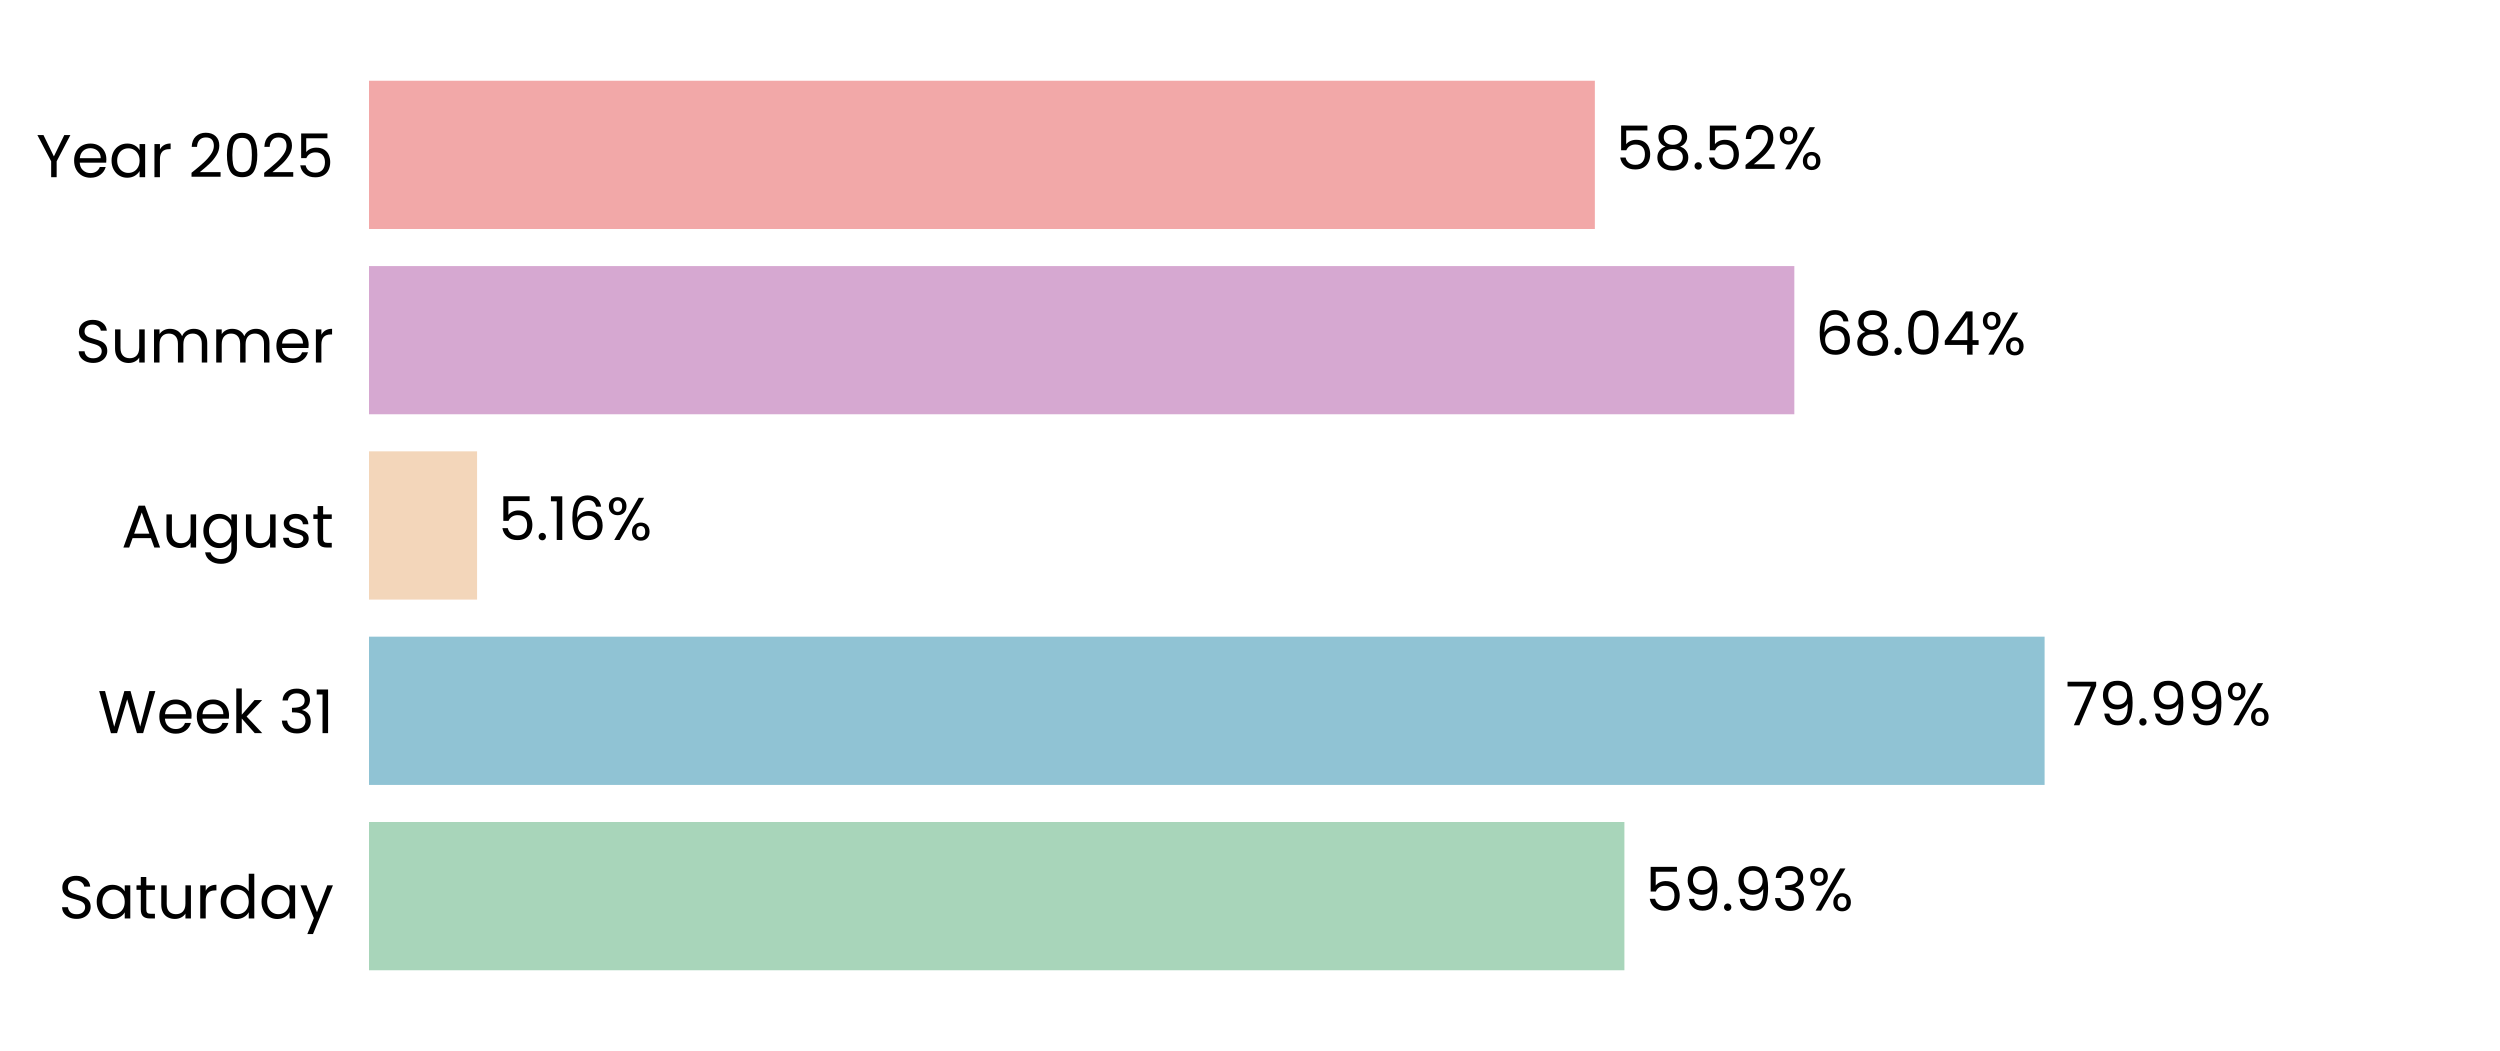
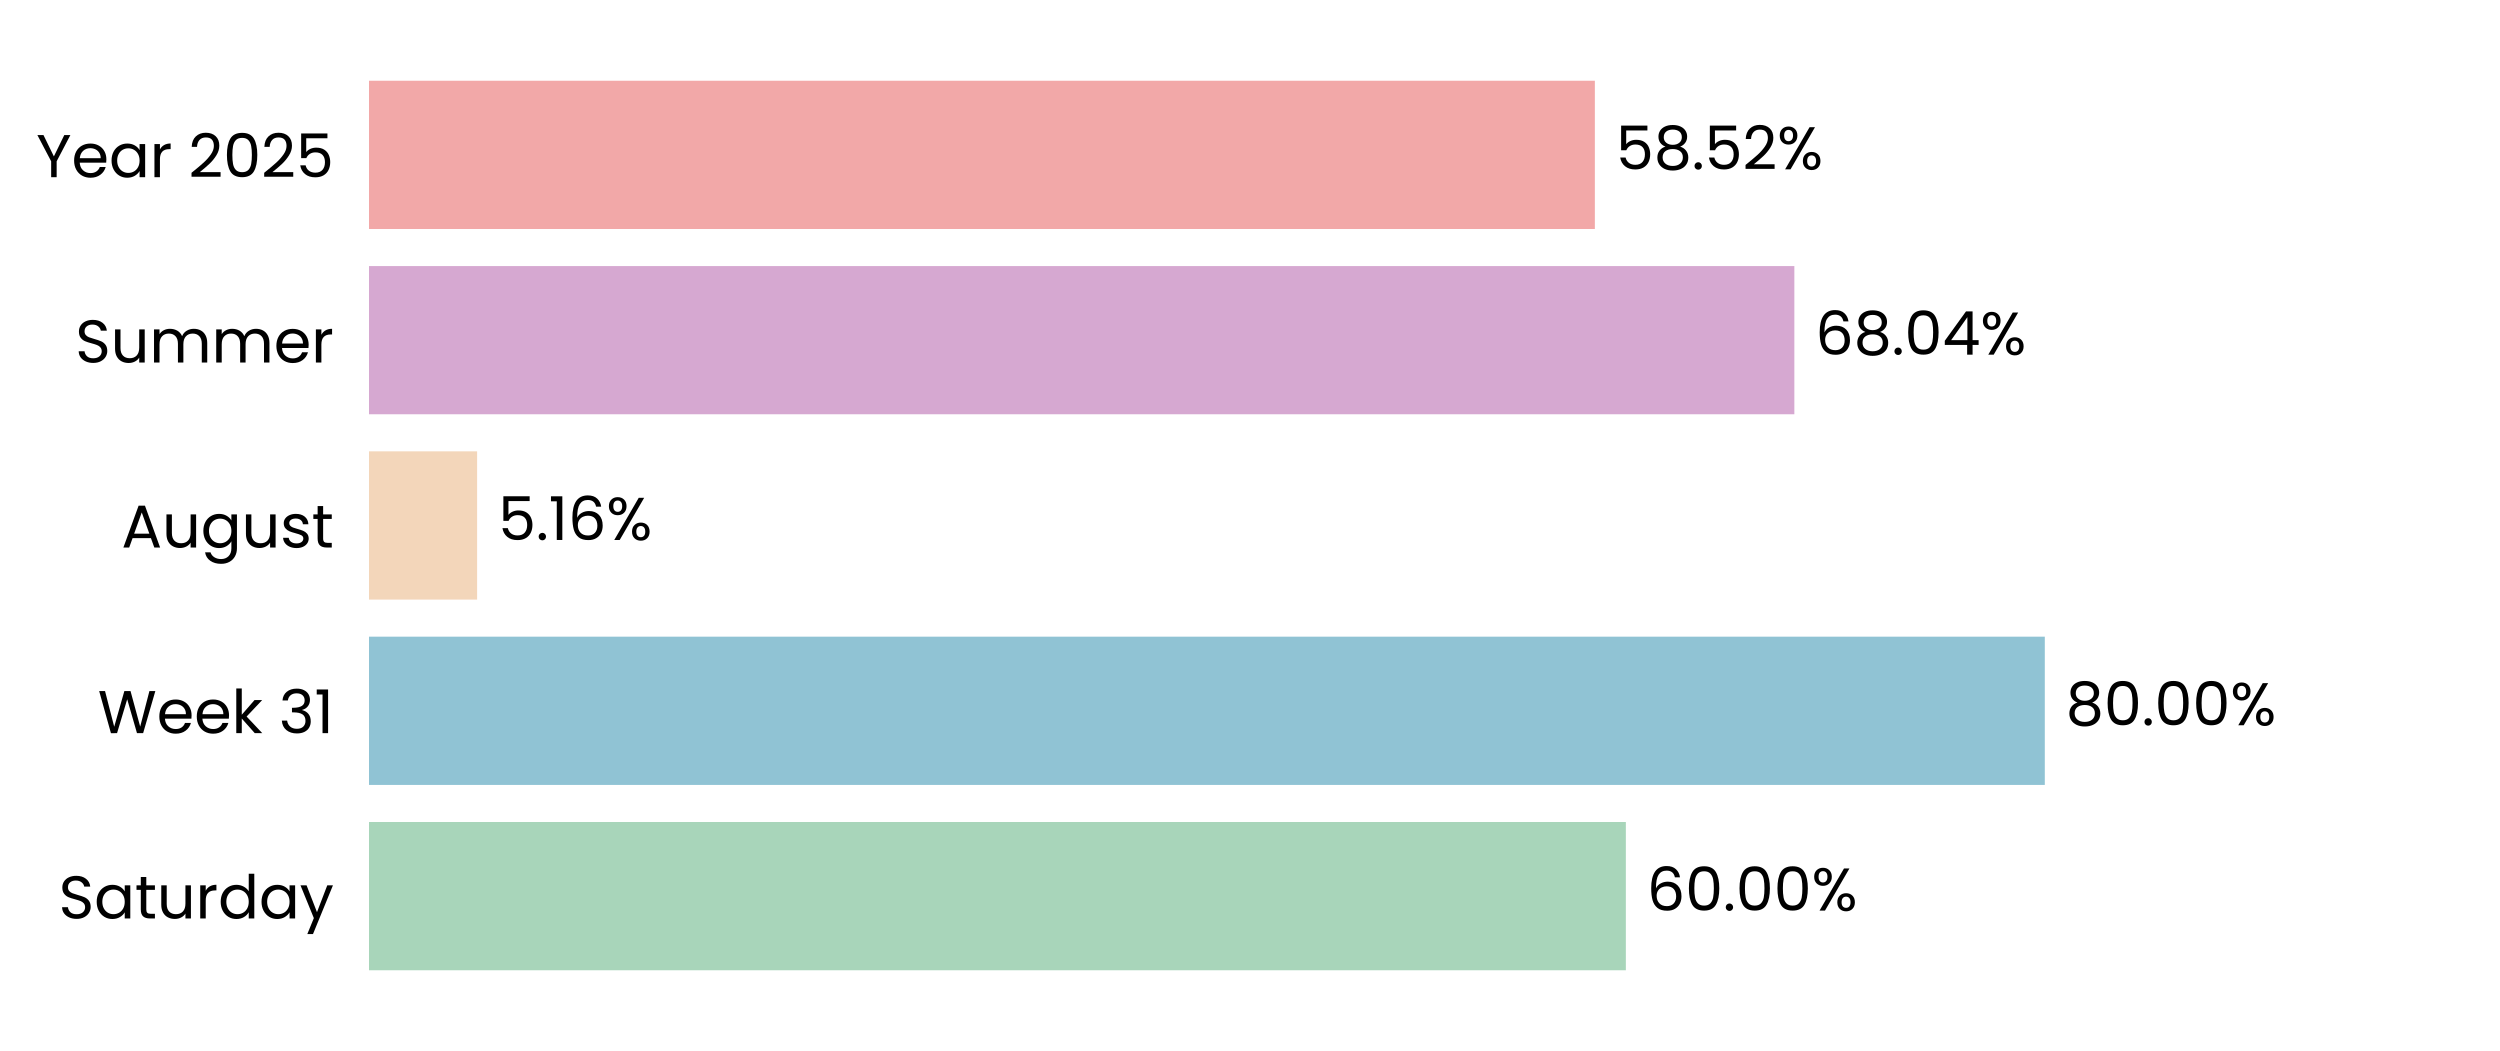
<svg xmlns="http://www.w3.org/2000/svg" xmlns:xlink="http://www.w3.org/1999/xlink" width="496.691pt" height="208.8pt" viewBox="0 0 496.691 208.8" version="1.1">
  <defs>
    <style type="text/css">*{stroke-linejoin: round; stroke-linecap: butt}</style>
  </defs>
  <g id="figure_1">
    <g id="patch_1">
      <path d="M 0 208.8  L 496.691 208.8  L 496.691 0  L 0 0  L 0 208.8  z " style="fill: none" />
    </g>
    <g id="axes_1">
      <g id="patch_2">
        <path d="M 73.311 201.6  L 489.491 201.6  L 489.491 7.2  L 73.311 7.2  L 73.311 201.6  z " style="fill: none" />
      </g>
      <g id="patch_3">
-         <path d="M 73.311 192.764  L 322.73 192.764  L 322.73 163.309  L 73.311 163.309  z " clip-path="url(#pd367531731)" style="fill: #a8d5ba" />
+         <path d="M 73.311 192.764  L 323.019 192.764  L 323.019 163.309  L 73.311 163.309  z " clip-path="url(#p97c8bb965a)" style="fill: #a8d5ba" />
      </g>
      <g id="patch_4">
-         <path d="M 73.311 155.945  L 406.214 155.945  L 406.214 126.491  L 73.311 126.491  z " clip-path="url(#pd367531731)" style="fill: #90c3d4" />
+         <path d="M 73.311 155.945  L 406.255 155.945  L 406.255 126.491  L 73.311 126.491  z " clip-path="url(#p97c8bb965a)" style="fill: #90c3d4" />
      </g>
      <g id="patch_5">
-         <path d="M 73.311 119.127  L 94.782 119.127  L 94.782 89.673  L 73.311 89.673  z " clip-path="url(#pd367531731)" style="fill: #f3d6ba" />
+         <path d="M 73.311 119.127  L 94.792 119.127  L 94.792 89.673  L 73.311 89.673  z " clip-path="url(#p97c8bb965a)" style="fill: #f3d6ba" />
      </g>
      <g id="patch_6">
-         <path d="M 73.311 82.309  L 356.491 82.309  L 356.491 52.855  L 73.311 52.855  z " clip-path="url(#pd367531731)" style="fill: #d6a8d1" />
+         <path d="M 73.311 82.309  L 356.495 82.309  L 356.495 52.855  L 73.311 52.855  z " clip-path="url(#p97c8bb965a)" style="fill: #d6a8d1" />
      </g>
      <g id="patch_7">
-         <path d="M 73.311 45.491  L 316.861 45.491  L 316.861 16.036  L 73.311 16.036  z " clip-path="url(#pd367531731)" style="fill: #f2a8a8" />
+         <path d="M 73.311 45.491  L 316.862 45.491  L 316.862 16.036  L 73.311 16.036  z " clip-path="url(#p97c8bb965a)" style="fill: #f2a8a8" />
      </g>
      <g id="matplotlib.axis_1">
        <g id="ytick_1">
          <g id="text_1">
            <g transform="translate(11.65312 182.4764) scale(0.12 -0.12)">
              <defs>
                <path id="Poppins-Regular-53" d="M 1907 -45  Q 1466 -45 1117 112  Q 768 269 569 547  Q 371 826 365 1190  L 986 1190  Q 1018 877 1245 662  Q 1472 448 1907 448  Q 2323 448 2563 656  Q 2803 864 2803 1190  Q 2803 1446 2662 1606  Q 2522 1766 2310 1849  Q 2099 1933 1741 2029  Q 1299 2144 1033 2259  Q 768 2374 579 2620  Q 390 2867 390 3283  Q 390 3648 576 3929  Q 762 4211 1098 4364  Q 1434 4518 1869 4518  Q 2496 4518 2896 4204  Q 3296 3891 3347 3373  L 2707 3373  Q 2675 3629 2438 3824  Q 2202 4019 1811 4019  Q 1446 4019 1216 3830  Q 986 3642 986 3302  Q 986 3059 1123 2905  Q 1261 2752 1462 2672  Q 1664 2592 2029 2490  Q 2470 2368 2739 2249  Q 3008 2131 3200 1884  Q 3392 1638 3392 1216  Q 3392 890 3219 602  Q 3046 314 2707 134  Q 2368 -45 1907 -45  z " transform="scale(0.015625)" />
                <path id="Poppins-Regular-61" d="M 275 1766  Q 275 2304 492 2710  Q 710 3117 1091 3341  Q 1472 3565 1939 3565  Q 2400 3565 2739 3366  Q 3078 3168 3245 2867  L 3245 3507  L 3834 3507  L 3834 0  L 3245 0  L 3245 653  Q 3072 346 2729 144  Q 2387 -58 1933 -58  Q 1466 -58 1088 172  Q 710 403 492 819  Q 275 1235 275 1766  z M 3245 1760  Q 3245 2157 3085 2451  Q 2925 2746 2653 2902  Q 2381 3059 2054 3059  Q 1728 3059 1459 2905  Q 1190 2752 1030 2457  Q 870 2163 870 1766  Q 870 1363 1030 1065  Q 1190 768 1459 611  Q 1728 454 2054 454  Q 2381 454 2653 611  Q 2925 768 3085 1065  Q 3245 1363 3245 1760  z " transform="scale(0.015625)" />
                <path id="Poppins-Regular-74" d="M 1203 3027  L 1203 960  Q 1203 704 1312 598  Q 1421 493 1690 493  L 2118 493  L 2118 0  L 1594 0  Q 1107 0 864 224  Q 621 448 621 960  L 621 3027  L 166 3027  L 166 3507  L 621 3507  L 621 4390  L 1203 4390  L 1203 3507  L 2118 3507  L 2118 3027  L 1203 3027  z " transform="scale(0.015625)" />
                <path id="Poppins-Regular-75" d="M 3603 3507  L 3603 0  L 3021 0  L 3021 518  Q 2854 250 2556 99  Q 2259 -51 1901 -51  Q 1491 -51 1164 118  Q 838 288 649 627  Q 461 966 461 1453  L 461 3507  L 1037 3507  L 1037 1530  Q 1037 1011 1299 732  Q 1562 454 2016 454  Q 2483 454 2752 742  Q 3021 1030 3021 1581  L 3021 3507  L 3603 3507  z " transform="scale(0.015625)" />
                <path id="Poppins-Regular-72" d="M 1075 2938  Q 1229 3238 1513 3404  Q 1798 3571 2208 3571  L 2208 2970  L 2054 2970  Q 1075 2970 1075 1907  L 1075 0  L 493 0  L 493 3507  L 1075 3507  L 1075 2938  z " transform="scale(0.015625)" />
                <path id="Poppins-Regular-64" d="M 275 1766  Q 275 2304 492 2710  Q 710 3117 1091 3341  Q 1472 3565 1946 3565  Q 2355 3565 2707 3376  Q 3059 3187 3245 2880  L 3245 4736  L 3834 4736  L 3834 0  L 3245 0  L 3245 659  Q 3072 346 2733 144  Q 2394 -58 1939 -58  Q 1472 -58 1091 172  Q 710 403 492 819  Q 275 1235 275 1766  z M 3245 1760  Q 3245 2157 3085 2451  Q 2925 2746 2653 2902  Q 2381 3059 2054 3059  Q 1728 3059 1459 2905  Q 1190 2752 1030 2457  Q 870 2163 870 1766  Q 870 1363 1030 1065  Q 1190 768 1459 611  Q 1728 454 2054 454  Q 2381 454 2653 611  Q 2925 768 3085 1065  Q 3245 1363 3245 1760  z " transform="scale(0.015625)" />
                <path id="Poppins-Regular-79" d="M 3514 3507  L 1402 -1651  L 800 -1651  L 1491 38  L 77 3507  L 723 3507  L 1824 666  L 2912 3507  L 3514 3507  z " transform="scale(0.015625)" />
              </defs>
              <use xlink:href="#Poppins-Regular-53" />
              <use xlink:href="#Poppins-Regular-61" transform="translate(58.7 0)" />
              <use xlink:href="#Poppins-Regular-74" transform="translate(126.3 0)" />
              <use xlink:href="#Poppins-Regular-75" transform="translate(162.7 0)" />
              <use xlink:href="#Poppins-Regular-72" transform="translate(226.7 0)" />
              <use xlink:href="#Poppins-Regular-64" transform="translate(264 0)" />
              <use xlink:href="#Poppins-Regular-61" transform="translate(331.5999 0)" />
              <use xlink:href="#Poppins-Regular-79" transform="translate(399.1999 0)" />
            </g>
          </g>
        </g>
        <g id="ytick_2">
          <g id="text_2">
            <g transform="translate(19.42687 145.6582) scale(0.12 -0.12)">
              <defs>
                <path id="Poppins-Regular-57" d="M 6099 4461  L 4806 0  L 4154 0  L 3117 3590  L 2042 0  L 1395 -6  L 147 4461  L 768 4461  L 1741 678  L 2816 4461  L 3469 4461  L 4493 691  L 5472 4461  L 6099 4461  z " transform="scale(0.015625)" />
                <path id="Poppins-Regular-65" d="M 3693 1888  Q 3693 1722 3674 1536  L 870 1536  Q 902 1018 1225 726  Q 1549 435 2010 435  Q 2387 435 2640 611  Q 2893 787 2995 1082  L 3622 1082  Q 3482 576 3059 259  Q 2637 -58 2010 -58  Q 1510 -58 1116 166  Q 723 390 499 803  Q 275 1216 275 1760  Q 275 2304 492 2713  Q 710 3123 1104 3344  Q 1498 3565 2010 3565  Q 2509 3565 2893 3347  Q 3277 3130 3485 2749  Q 3693 2368 3693 1888  z M 3091 2010  Q 3091 2342 2944 2582  Q 2797 2822 2544 2947  Q 2291 3072 1984 3072  Q 1542 3072 1232 2790  Q 922 2509 877 2010  L 3091 2010  z " transform="scale(0.015625)" />
                <path id="Poppins-Regular-6b" d="M 2451 0  L 1075 1549  L 1075 0  L 493 0  L 493 4736  L 1075 4736  L 1075 1952  L 2426 3507  L 3238 3507  L 1587 1760  L 3245 0  L 2451 0  z " transform="scale(0.015625)" />
                <path id="Poppins-Regular-20" transform="scale(0.015625)" />
                <path id="Poppins-Regular-33" d="M 384 3462  Q 429 4051 838 4384  Q 1248 4717 1901 4717  Q 2336 4717 2653 4560  Q 2970 4403 3133 4134  Q 3296 3866 3296 3526  Q 3296 3130 3069 2842  Q 2842 2554 2477 2470  L 2477 2438  Q 2893 2336 3136 2035  Q 3379 1734 3379 1248  Q 3379 883 3212 592  Q 3046 301 2713 134  Q 2381 -32 1914 -32  Q 1235 -32 800 323  Q 365 678 314 1331  L 877 1331  Q 922 947 1190 704  Q 1459 461 1907 461  Q 2355 461 2588 694  Q 2822 928 2822 1299  Q 2822 1779 2502 1990  Q 2182 2202 1536 2202  L 1389 2202  L 1389 2688  L 1542 2688  Q 2131 2694 2432 2883  Q 2733 3072 2733 3469  Q 2733 3808 2512 4013  Q 2291 4218 1882 4218  Q 1485 4218 1241 4013  Q 998 3808 954 3462  L 384 3462  z " transform="scale(0.015625)" />
                <path id="Poppins-Regular-31" d="M 243 4096  L 243 4627  L 1446 4627  L 1446 0  L 858 0  L 858 4096  L 243 4096  z " transform="scale(0.015625)" />
              </defs>
              <use xlink:href="#Poppins-Regular-57" />
              <use xlink:href="#Poppins-Regular-65" transform="translate(97.59999 0)" />
              <use xlink:href="#Poppins-Regular-65" transform="translate(159.6 0)" />
              <use xlink:href="#Poppins-Regular-6b" transform="translate(221.6 0)" />
              <use xlink:href="#Poppins-Regular-20" transform="translate(273.0999 0)" />
              <use xlink:href="#Poppins-Regular-33" transform="translate(299.7999 0)" />
              <use xlink:href="#Poppins-Regular-31" transform="translate(358.6999 0)" />
            </g>
          </g>
        </g>
        <g id="ytick_3">
          <g id="text_3">
            <g transform="translate(24.11812 108.78) scale(0.12 -0.12)">
              <defs>
                <path id="Poppins-Regular-41" d="M 3130 992  L 1184 992  L 826 0  L 211 0  L 1824 4435  L 2496 4435  L 4102 0  L 3488 0  L 3130 992  z M 2963 1466  L 2157 3718  L 1350 1466  L 2963 1466  z " transform="scale(0.015625)" />
                <path id="Poppins-Regular-67" d="M 1939 3565  Q 2394 3565 2736 3366  Q 3078 3168 3245 2867  L 3245 3507  L 3834 3507  L 3834 -77  Q 3834 -557 3629 -931  Q 3424 -1306 3043 -1517  Q 2662 -1728 2157 -1728  Q 1466 -1728 1005 -1401  Q 544 -1075 461 -512  L 1037 -512  Q 1133 -832 1433 -1027  Q 1734 -1222 2157 -1222  Q 2637 -1222 2941 -921  Q 3245 -621 3245 -77  L 3245 659  Q 3072 352 2733 147  Q 2394 -58 1939 -58  Q 1472 -58 1091 172  Q 710 403 492 819  Q 275 1235 275 1766  Q 275 2304 492 2710  Q 710 3117 1091 3341  Q 1472 3565 1939 3565  z M 3245 1760  Q 3245 2157 3085 2451  Q 2925 2746 2653 2902  Q 2381 3059 2054 3059  Q 1728 3059 1459 2905  Q 1190 2752 1030 2457  Q 870 2163 870 1766  Q 870 1363 1030 1065  Q 1190 768 1459 611  Q 1728 454 2054 454  Q 2381 454 2653 611  Q 2925 768 3085 1065  Q 3245 1363 3245 1760  z " transform="scale(0.015625)" />
                <path id="Poppins-Regular-73" d="M 1734 -58  Q 1331 -58 1011 80  Q 691 218 505 464  Q 320 710 301 1030  L 902 1030  Q 928 768 1149 601  Q 1370 435 1728 435  Q 2061 435 2253 582  Q 2445 730 2445 954  Q 2445 1184 2240 1296  Q 2035 1408 1606 1517  Q 1216 1619 969 1724  Q 723 1830 547 2038  Q 371 2246 371 2586  Q 371 2854 531 3078  Q 691 3302 985 3433  Q 1280 3565 1658 3565  Q 2240 3565 2598 3270  Q 2957 2976 2982 2464  L 2400 2464  Q 2381 2739 2179 2905  Q 1978 3072 1638 3072  Q 1325 3072 1139 2937  Q 954 2803 954 2586  Q 954 2413 1066 2301  Q 1178 2189 1347 2121  Q 1517 2054 1818 1971  Q 2195 1869 2432 1769  Q 2669 1670 2838 1472  Q 3008 1274 3014 954  Q 3014 666 2854 435  Q 2694 205 2403 73  Q 2112 -58 1734 -58  z " transform="scale(0.015625)" />
              </defs>
              <use xlink:href="#Poppins-Regular-41" />
              <use xlink:href="#Poppins-Regular-75" transform="translate(67.39999 0)" />
              <use xlink:href="#Poppins-Regular-67" transform="translate(131.4 0)" />
              <use xlink:href="#Poppins-Regular-75" transform="translate(199 0)" />
              <use xlink:href="#Poppins-Regular-73" transform="translate(263 0)" />
              <use xlink:href="#Poppins-Regular-74" transform="translate(315.2 0)" />
            </g>
          </g>
        </g>
        <g id="ytick_4">
          <g id="text_4">
            <g transform="translate(14.95125 72.02182) scale(0.12 -0.12)">
              <defs>
                <path id="Poppins-Regular-6d" d="M 4710 3571  Q 5120 3571 5440 3401  Q 5760 3232 5945 2893  Q 6131 2554 6131 2067  L 6131 0  L 5555 0  L 5555 1984  Q 5555 2509 5296 2787  Q 5037 3066 4595 3066  Q 4141 3066 3872 2774  Q 3603 2483 3603 1933  L 3603 0  L 3027 0  L 3027 1984  Q 3027 2509 2768 2787  Q 2509 3066 2067 3066  Q 1613 3066 1344 2774  Q 1075 2483 1075 1933  L 1075 0  L 493 0  L 493 3507  L 1075 3507  L 1075 3002  Q 1248 3277 1539 3424  Q 1830 3571 2182 3571  Q 2624 3571 2963 3372  Q 3302 3174 3469 2790  Q 3616 3162 3955 3366  Q 4294 3571 4710 3571  z " transform="scale(0.015625)" />
              </defs>
              <use xlink:href="#Poppins-Regular-53" />
              <use xlink:href="#Poppins-Regular-75" transform="translate(58.7 0)" />
              <use xlink:href="#Poppins-Regular-6d" transform="translate(122.7 0)" />
              <use xlink:href="#Poppins-Regular-6d" transform="translate(225.7 0)" />
              <use xlink:href="#Poppins-Regular-65" transform="translate(328.7 0)" />
              <use xlink:href="#Poppins-Regular-72" transform="translate(390.6999 0)" />
            </g>
          </g>
        </g>
        <g id="ytick_5">
          <g id="text_5">
            <g transform="translate(7.2 35.20364) scale(0.12 -0.12)">
              <defs>
                <path id="Poppins-Regular-59" d="M 3616 4461  L 2163 1683  L 2163 0  L 1581 0  L 1581 1683  L 122 4461  L 768 4461  L 1869 2202  L 2970 4461  L 3616 4461  z " transform="scale(0.015625)" />
                <path id="Poppins-Regular-32" d="M 326 467  Q 1139 1120 1600 1539  Q 2061 1958 2377 2416  Q 2694 2874 2694 3315  Q 2694 3731 2492 3971  Q 2291 4211 1843 4211  Q 1408 4211 1168 3939  Q 928 3667 909 3213  L 346 3213  Q 371 3930 780 4320  Q 1190 4710 1837 4710  Q 2496 4710 2883 4345  Q 3270 3981 3270 3341  Q 3270 2810 2953 2307  Q 2637 1805 2233 1424  Q 1830 1043 1203 538  L 3405 538  L 3405 51  L 326 51  L 326 467  z " transform="scale(0.015625)" />
                <path id="Poppins-Regular-30" d="M 397 2362  Q 397 3462 755 4080  Q 1114 4698 2010 4698  Q 2899 4698 3257 4080  Q 3616 3462 3616 2362  Q 3616 1242 3257 621  Q 2899 0 2010 0  Q 1114 0 755 621  Q 397 1242 397 2362  z M 3040 2362  Q 3040 2918 2966 3305  Q 2893 3693 2665 3929  Q 2438 4166 2010 4166  Q 1574 4166 1347 3929  Q 1120 3693 1046 3305  Q 973 2918 973 2362  Q 973 1786 1046 1395  Q 1120 1005 1347 768  Q 1574 531 2010 531  Q 2438 531 2665 768  Q 2893 1005 2966 1395  Q 3040 1786 3040 2362  z " transform="scale(0.015625)" />
                <path id="Poppins-Regular-35" d="M 3347 4122  L 1101 4122  L 1101 2662  Q 1248 2867 1536 2998  Q 1824 3130 2157 3130  Q 2688 3130 3021 2909  Q 3354 2688 3498 2339  Q 3642 1990 3642 1600  Q 3642 1139 3469 774  Q 3296 410 2941 198  Q 2586 -13 2061 -13  Q 1389 -13 973 332  Q 557 678 467 1254  L 1037 1254  Q 1120 890 1389 685  Q 1658 480 2067 480  Q 2573 480 2829 784  Q 3085 1088 3085 1587  Q 3085 2086 2829 2358  Q 2573 2630 2074 2630  Q 1734 2630 1481 2467  Q 1229 2304 1114 2022  L 563 2022  L 563 4634  L 3347 4634  L 3347 4122  z " transform="scale(0.015625)" />
              </defs>
              <use xlink:href="#Poppins-Regular-59" />
              <use xlink:href="#Poppins-Regular-65" transform="translate(58.39999 0)" />
              <use xlink:href="#Poppins-Regular-61" transform="translate(120.4 0)" />
              <use xlink:href="#Poppins-Regular-72" transform="translate(188 0)" />
              <use xlink:href="#Poppins-Regular-20" transform="translate(225.3 0)" />
              <use xlink:href="#Poppins-Regular-32" transform="translate(252 0)" />
              <use xlink:href="#Poppins-Regular-30" transform="translate(309.4999 0)" />
              <use xlink:href="#Poppins-Regular-32" transform="translate(372.2999 0)" />
              <use xlink:href="#Poppins-Regular-35" transform="translate(429.7999 0)" />
            </g>
          </g>
        </g>
      </g>
      <g id="text_6">
-         <g transform="translate(326.892 180.9164) scale(0.12 -0.12)">
+         <g transform="translate(327.1811 180.9164) scale(0.12 -0.12)">
          <defs>
-             <path id="Poppins-Regular-39" d="M 1146 1242  Q 1210 877 1443 678  Q 1677 480 2074 480  Q 2605 480 2857 896  Q 3110 1312 3098 2298  Q 2963 2010 2649 1846  Q 2336 1683 1952 1683  Q 1523 1683 1187 1859  Q 851 2035 659 2374  Q 467 2714 467 3194  Q 467 3878 864 4297  Q 1261 4717 1990 4717  Q 2886 4717 3248 4134  Q 3610 3552 3610 2400  Q 3610 1594 3466 1069  Q 3322 544 2979 269  Q 2637 -6 2042 -6  Q 1389 -6 1024 346  Q 659 698 608 1242  L 1146 1242  z M 2048 2176  Q 2477 2176 2752 2441  Q 3027 2707 3027 3162  Q 3027 3642 2758 3936  Q 2490 4230 2003 4230  Q 1555 4230 1289 3948  Q 1024 3667 1024 3206  Q 1024 2739 1286 2457  Q 1549 2176 2048 2176  z " transform="scale(0.015625)" />
+             <path id="Poppins-Regular-36" d="M 2976 3526  Q 2835 4237 2099 4237  Q 1530 4237 1248 3798  Q 966 3360 973 2355  Q 1120 2688 1462 2877  Q 1805 3066 2227 3066  Q 2886 3066 3280 2656  Q 3674 2246 3674 1523  Q 3674 1088 3504 742  Q 3334 397 2992 192  Q 2650 -13 2163 -13  Q 1504 -13 1133 281  Q 762 576 614 1094  Q 467 1613 467 2374  Q 467 4723 2106 4723  Q 2733 4723 3091 4384  Q 3450 4045 3514 3526  L 2976 3526  z M 2106 2573  Q 1830 2573 1587 2461  Q 1344 2349 1193 2121  Q 1043 1894 1043 1568  Q 1043 1082 1324 778  Q 1606 474 2131 474  Q 2579 474 2844 752  Q 3110 1030 3110 1504  Q 3110 2003 2854 2288  Q 2598 2573 2106 2573  z " transform="scale(0.015625)" />
            <path id="Poppins-Regular-2e" d="M 678 -38  Q 512 -38 397 77  Q 282 192 282 358  Q 282 525 397 640  Q 512 755 678 755  Q 838 755 950 640  Q 1062 525 1062 358  Q 1062 192 950 77  Q 838 -38 678 -38  z " transform="scale(0.015625)" />
            <path id="Poppins-Regular-25" d="M 269 3584  Q 269 4019 531 4278  Q 794 4538 1203 4538  Q 1613 4538 1875 4278  Q 2138 4019 2138 3584  Q 2138 3142 1875 2883  Q 1613 2624 1203 2624  Q 794 2624 531 2883  Q 269 3142 269 3584  z M 4006 4467  L 1414 0  L 838 0  L 3430 4467  L 4006 4467  z M 1203 4179  Q 986 4179 861 4028  Q 736 3878 736 3584  Q 736 3290 861 3136  Q 986 2982 1203 2982  Q 1421 2982 1549 3139  Q 1677 3296 1677 3584  Q 1677 3878 1549 4028  Q 1421 4179 1203 4179  z M 2720 883  Q 2720 1325 2982 1584  Q 3245 1843 3654 1843  Q 4064 1843 4323 1584  Q 4582 1325 4582 883  Q 4582 448 4323 185  Q 4064 -77 3654 -77  Q 3245 -77 2982 182  Q 2720 442 2720 883  z M 3648 1478  Q 3430 1478 3302 1328  Q 3174 1178 3174 883  Q 3174 595 3302 444  Q 3430 294 3648 294  Q 3866 294 3994 444  Q 4122 595 4122 883  Q 4122 1178 3994 1328  Q 3866 1478 3648 1478  z " transform="scale(0.015625)" />
          </defs>
-           <use xlink:href="#Poppins-Regular-35" />
-           <use xlink:href="#Poppins-Regular-39" transform="translate(62.79999 0)" />
-           <use xlink:href="#Poppins-Regular-2e" transform="translate(125.8 0)" />
-           <use xlink:href="#Poppins-Regular-39" transform="translate(146.8 0)" />
-           <use xlink:href="#Poppins-Regular-33" transform="translate(209.7999 0)" />
-           <use xlink:href="#Poppins-Regular-25" transform="translate(268.6999 0)" />
+           <use xlink:href="#Poppins-Regular-36" />
+           <use xlink:href="#Poppins-Regular-30" transform="translate(63.49999 0)" />
+           <use xlink:href="#Poppins-Regular-2e" transform="translate(126.3 0)" />
+           <use xlink:href="#Poppins-Regular-30" transform="translate(147.3 0)" />
+           <use xlink:href="#Poppins-Regular-30" transform="translate(210.0999 0)" />
+           <use xlink:href="#Poppins-Regular-25" transform="translate(272.8999 0)" />
        </g>
      </g>
      <g id="text_7">
-         <g transform="translate(410.3758 144.0982) scale(0.12 -0.12)">
+         <g transform="translate(410.4171 144.0982) scale(0.12 -0.12)">
          <defs>
-             <path id="Poppins-Regular-37" d="M 3245 4173  L 1466 0  L 877 0  L 2682 4115  L 211 4115  L 211 4614  L 3245 4614  L 3245 4173  z " transform="scale(0.015625)" />
+             <path id="Poppins-Regular-38" d="M 1242 2406  Q 883 2547 691 2816  Q 499 3085 499 3469  Q 499 3814 672 4092  Q 845 4371 1187 4534  Q 1530 4698 2016 4698  Q 2502 4698 2844 4534  Q 3187 4371 3363 4092  Q 3539 3814 3539 3469  Q 3539 3098 3340 2819  Q 3142 2541 2797 2406  Q 3194 2285 3427 1981  Q 3661 1677 3661 1248  Q 3661 832 3456 521  Q 3251 211 2876 41  Q 2502 -128 2016 -128  Q 1530 -128 1162 41  Q 794 211 589 521  Q 384 832 384 1248  Q 384 1677 614 1984  Q 845 2291 1242 2406  z M 2976 3398  Q 2976 3789 2720 4000  Q 2464 4211 2016 4211  Q 1574 4211 1318 4000  Q 1062 3789 1062 3392  Q 1062 3034 1328 2816  Q 1594 2598 2016 2598  Q 2445 2598 2710 2819  Q 2976 3040 2976 3398  z M 2016 2150  Q 1542 2150 1241 1929  Q 941 1709 941 1267  Q 941 858 1232 608  Q 1523 358 2016 358  Q 2509 358 2797 608  Q 3085 858 3085 1267  Q 3085 1696 2790 1923  Q 2496 2150 2016 2150  z " transform="scale(0.015625)" />
          </defs>
-           <use xlink:href="#Poppins-Regular-37" />
-           <use xlink:href="#Poppins-Regular-39" transform="translate(54.59999 0)" />
-           <use xlink:href="#Poppins-Regular-2e" transform="translate(117.6 0)" />
-           <use xlink:href="#Poppins-Regular-39" transform="translate(138.6 0)" />
-           <use xlink:href="#Poppins-Regular-39" transform="translate(201.5999 0)" />
-           <use xlink:href="#Poppins-Regular-25" transform="translate(264.5999 0)" />
+           <use xlink:href="#Poppins-Regular-38" />
+           <use xlink:href="#Poppins-Regular-30" transform="translate(63.09999 0)" />
+           <use xlink:href="#Poppins-Regular-2e" transform="translate(125.9 0)" />
+           <use xlink:href="#Poppins-Regular-30" transform="translate(146.9 0)" />
+           <use xlink:href="#Poppins-Regular-30" transform="translate(209.7 0)" />
+           <use xlink:href="#Poppins-Regular-25" transform="translate(272.4999 0)" />
        </g>
      </g>
      <g id="text_8">
-         <g transform="translate(98.94398 107.28) scale(0.12 -0.12)">
-           <defs>
-             <path id="Poppins-Regular-36" d="M 2976 3526  Q 2835 4237 2099 4237  Q 1530 4237 1248 3798  Q 966 3360 973 2355  Q 1120 2688 1462 2877  Q 1805 3066 2227 3066  Q 2886 3066 3280 2656  Q 3674 2246 3674 1523  Q 3674 1088 3504 742  Q 3334 397 2992 192  Q 2650 -13 2163 -13  Q 1504 -13 1133 281  Q 762 576 614 1094  Q 467 1613 467 2374  Q 467 4723 2106 4723  Q 2733 4723 3091 4384  Q 3450 4045 3514 3526  L 2976 3526  z M 2106 2573  Q 1830 2573 1587 2461  Q 1344 2349 1193 2121  Q 1043 1894 1043 1568  Q 1043 1082 1324 778  Q 1606 474 2131 474  Q 2579 474 2844 752  Q 3110 1030 3110 1504  Q 3110 2003 2854 2288  Q 2598 2573 2106 2573  z " transform="scale(0.015625)" />
-           </defs>
+         <g transform="translate(98.95331 107.28) scale(0.12 -0.12)">
          <use xlink:href="#Poppins-Regular-35" />
          <use xlink:href="#Poppins-Regular-2e" transform="translate(62.79999 0)" />
          <use xlink:href="#Poppins-Regular-31" transform="translate(83.79997 0)" />
          <use xlink:href="#Poppins-Regular-36" transform="translate(115.8 0)" />
          <use xlink:href="#Poppins-Regular-25" transform="translate(179.2999 0)" />
        </g>
      </g>
      <g id="text_9">
-         <g transform="translate(360.6533 70.46182) scale(0.12 -0.12)">
+         <g transform="translate(360.6564 70.46182) scale(0.12 -0.12)">
          <defs>
-             <path id="Poppins-Regular-38" d="M 1242 2406  Q 883 2547 691 2816  Q 499 3085 499 3469  Q 499 3814 672 4092  Q 845 4371 1187 4534  Q 1530 4698 2016 4698  Q 2502 4698 2844 4534  Q 3187 4371 3363 4092  Q 3539 3814 3539 3469  Q 3539 3098 3340 2819  Q 3142 2541 2797 2406  Q 3194 2285 3427 1981  Q 3661 1677 3661 1248  Q 3661 832 3456 521  Q 3251 211 2876 41  Q 2502 -128 2016 -128  Q 1530 -128 1162 41  Q 794 211 589 521  Q 384 832 384 1248  Q 384 1677 614 1984  Q 845 2291 1242 2406  z M 2976 3398  Q 2976 3789 2720 4000  Q 2464 4211 2016 4211  Q 1574 4211 1318 4000  Q 1062 3789 1062 3392  Q 1062 3034 1328 2816  Q 1594 2598 2016 2598  Q 2445 2598 2710 2819  Q 2976 3040 2976 3398  z M 2016 2150  Q 1542 2150 1241 1929  Q 941 1709 941 1267  Q 941 858 1232 608  Q 1523 358 2016 358  Q 2509 358 2797 608  Q 3085 858 3085 1267  Q 3085 1696 2790 1923  Q 2496 2150 2016 2150  z " transform="scale(0.015625)" />
            <path id="Poppins-Regular-34" d="M 256 1030  L 256 1472  L 2502 4582  L 3200 4582  L 3200 1536  L 3840 1536  L 3840 1030  L 3200 1030  L 3200 0  L 2624 0  L 2624 1030  L 256 1030  z M 2650 3974  L 928 1536  L 2650 1536  L 2650 3974  z " transform="scale(0.015625)" />
          </defs>
          <use xlink:href="#Poppins-Regular-36" />
          <use xlink:href="#Poppins-Regular-38" transform="translate(63.49999 0)" />
          <use xlink:href="#Poppins-Regular-2e" transform="translate(126.6 0)" />
          <use xlink:href="#Poppins-Regular-30" transform="translate(147.6 0)" />
          <use xlink:href="#Poppins-Regular-34" transform="translate(210.3999 0)" />
          <use xlink:href="#Poppins-Regular-25" transform="translate(273.2999 0)" />
        </g>
      </g>
      <g id="text_10">
-         <g transform="translate(321.0231 33.64364) scale(0.12 -0.12)">
+         <g transform="translate(321.0239 33.64364) scale(0.12 -0.12)">
          <use xlink:href="#Poppins-Regular-35" />
          <use xlink:href="#Poppins-Regular-38" transform="translate(62.79999 0)" />
          <use xlink:href="#Poppins-Regular-2e" transform="translate(125.9 0)" />
          <use xlink:href="#Poppins-Regular-35" transform="translate(146.9 0)" />
          <use xlink:href="#Poppins-Regular-32" transform="translate(209.7 0)" />
          <use xlink:href="#Poppins-Regular-25" transform="translate(267.1999 0)" />
        </g>
      </g>
    </g>
  </g>
  <defs>
-     <clipPath id="pd367531731">
+     <clipPath id="p97c8bb965a">
      <rect x="73.311" y="7.2" width="416.18" height="194.4" />
    </clipPath>
  </defs>
</svg>
